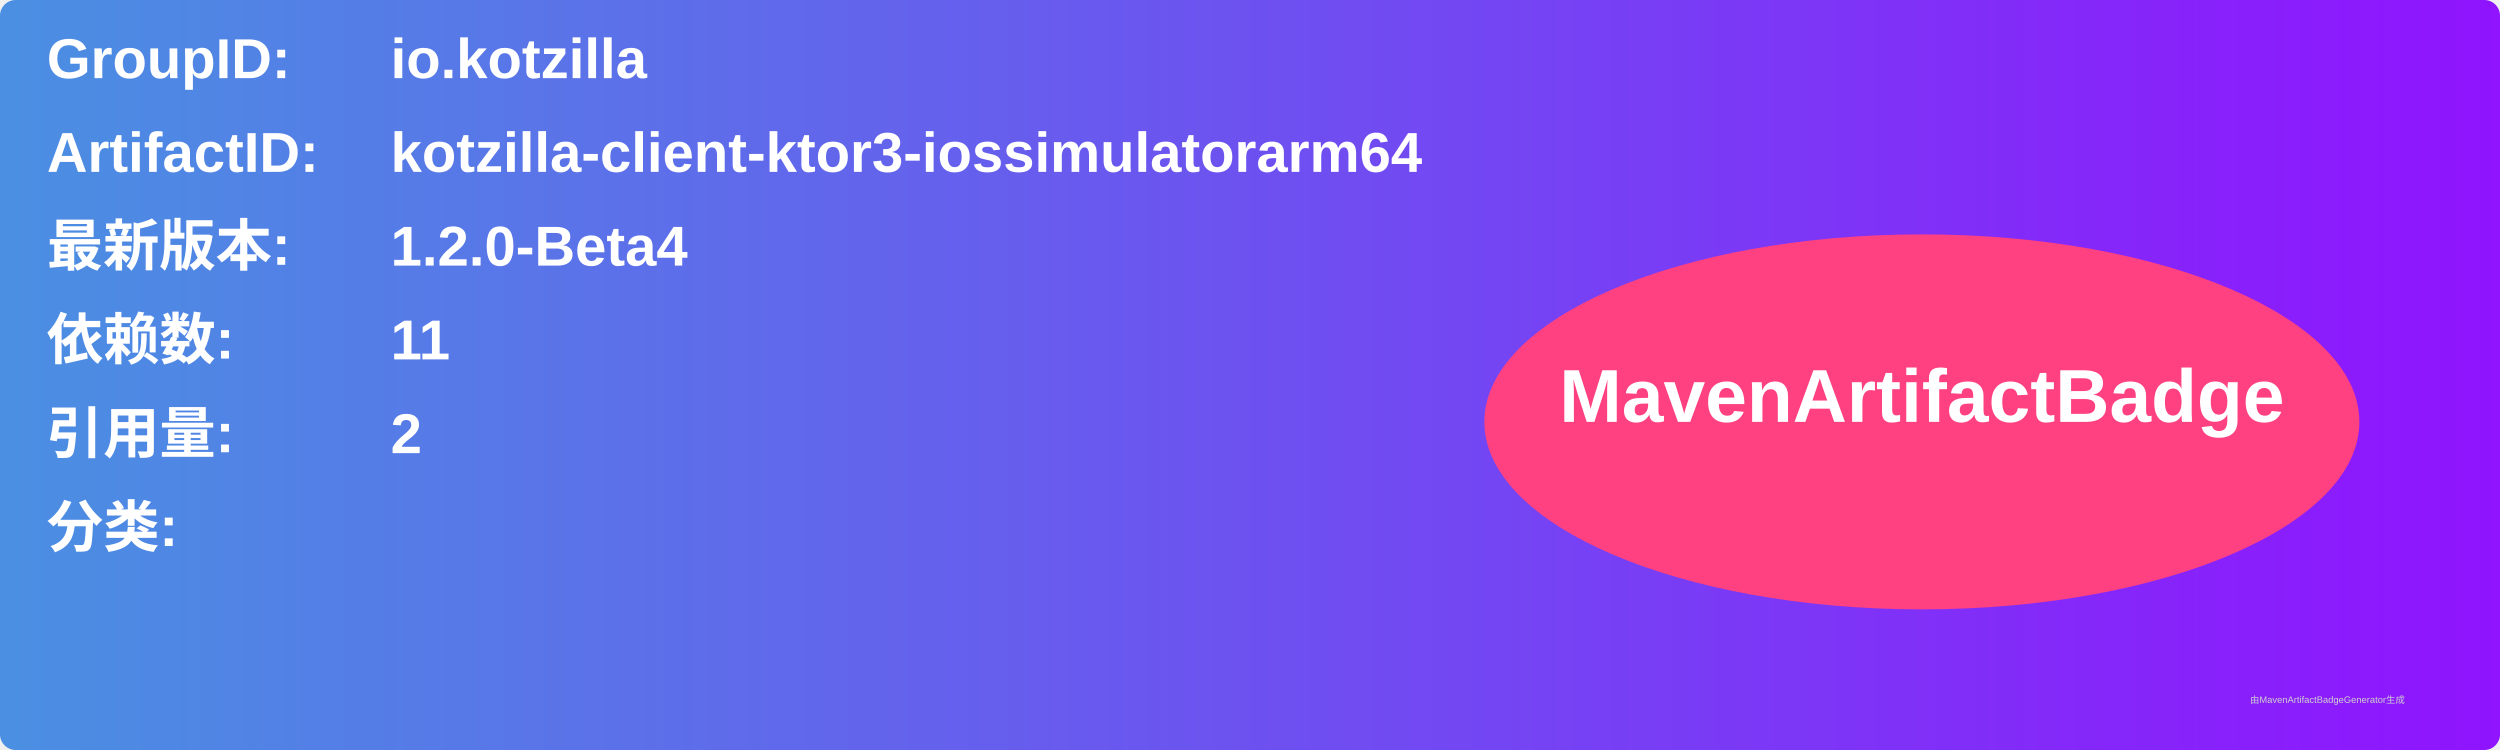
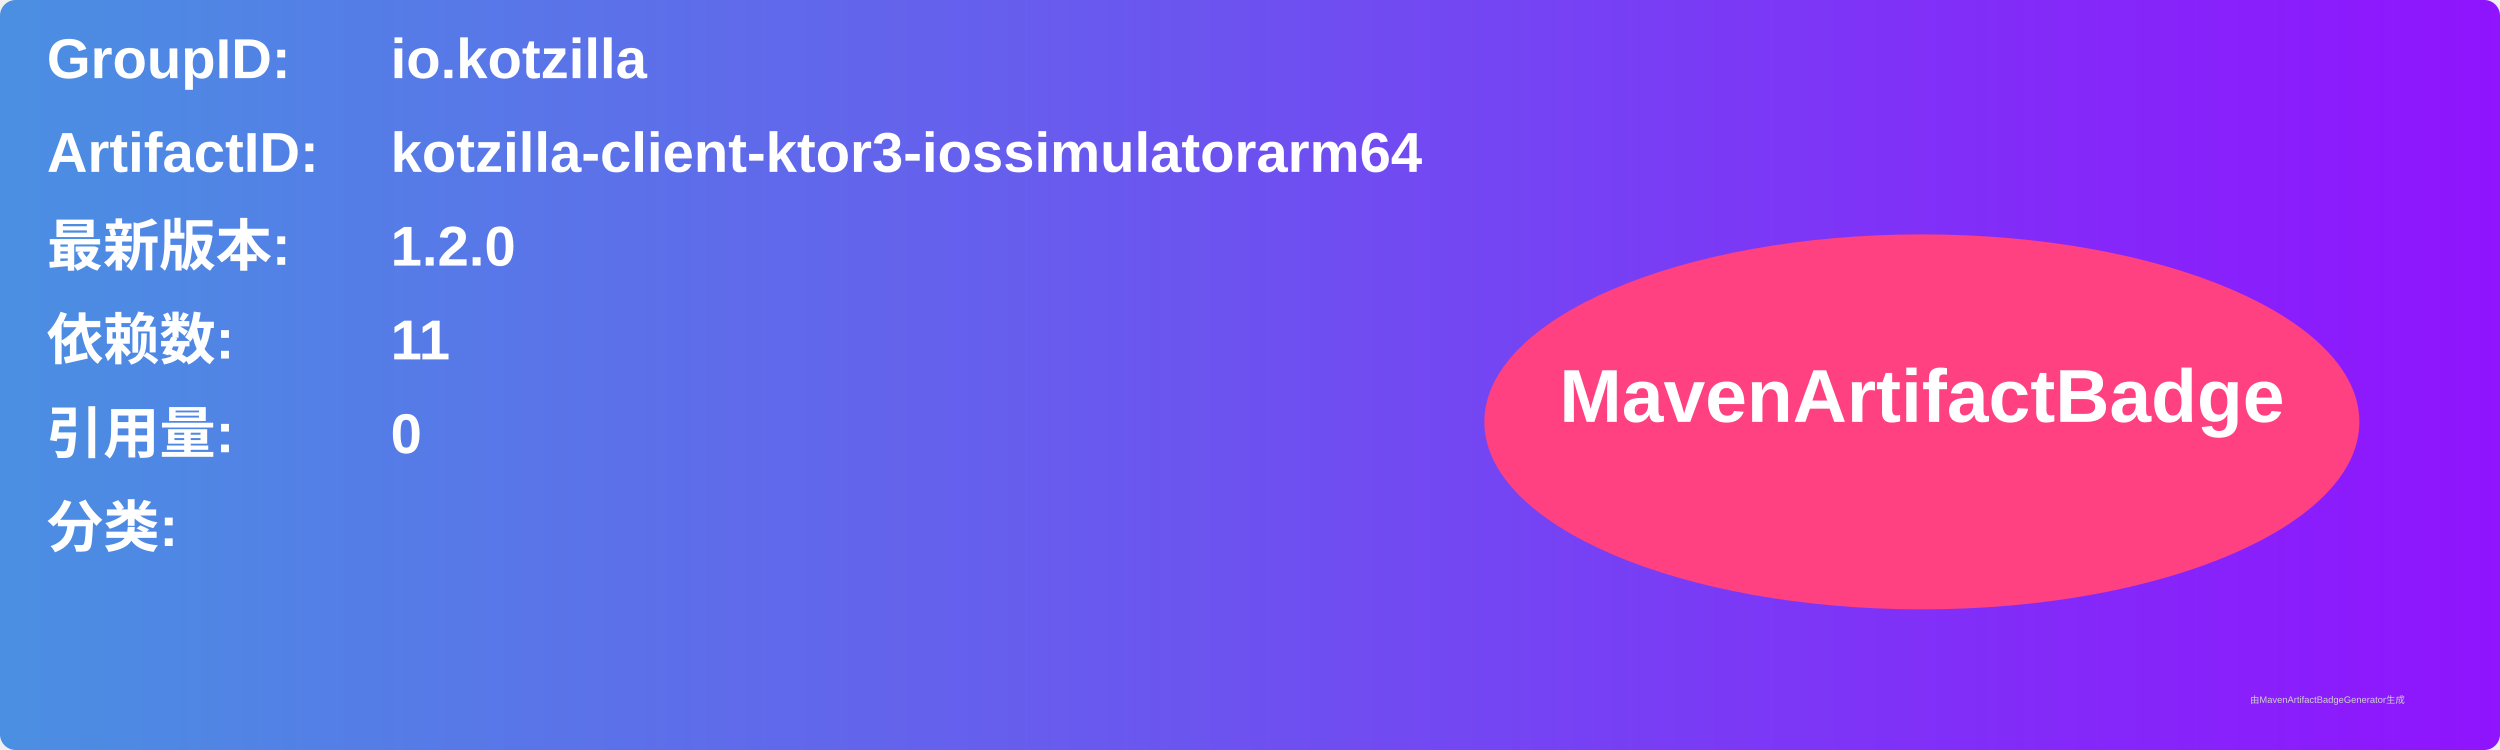
<svg xmlns="http://www.w3.org/2000/svg" width="800" height="240" viewBox="0 0 800 240">
  <linearGradient id="grad" x1="0%" y1="0%" x2="100%" y2="0%">
    <stop offset="0%" stop-color="#4a90e2" />
    <stop offset="100%" stop-color="#9013fe" />
  </linearGradient>
  <rect width="100%" height="100%" rx="5" ry="5" fill="url(#grad)" />
  <g transform="translate(15, 15)">
    <text x="0" y="10" font-family="Arial" font-size="18" fill="white" font-weight="bold" width="260">GroupID:</text>
    <text x="110" y="10" font-family="Arial" font-size="18" fill="white" font-weight="bold" width="460">io.kotzilla</text>
    <text x="0" y="40" font-family="Arial" font-size="18" fill="white" font-weight="bold" width="260">ArtifactID:</text>
    <text x="110" y="40" font-family="Arial" font-size="18" fill="white" font-weight="bold" width="460">kotzilla-client-ktor3-iossimulatorarm64</text>
    <text x="0" y="70" font-family="Arial" font-size="18" fill="white" font-weight="bold">最新版本:</text>
    <text x="110" y="70" font-family="Arial" font-size="18" fill="white" font-weight="bold">
-       <tspan font-weight="bold">1.2.0-Beta4</tspan>
+       <tspan font-weight="bold">1.2.0</tspan>
    </text>
    <text x="0" y="100" font-family="Arial" font-size="18" fill="white" font-weight="bold">依赖数: </text>
    <text x="110" y="100" font-family="Arial" font-size="18" fill="white">
      <tspan font-weight="bold">11</tspan>
    </text>
    <text x="0" y="130" font-family="Arial" font-size="18" fill="white" font-weight="bold">引用量: </text>
    <text x="110" y="130" font-family="Arial" font-size="18" fill="white">
-       <tspan font-weight="bold">2</tspan>
+       <tspan font-weight="bold">0</tspan>
    </text>
    <text x="0" y="160" font-family="Arial" font-size="18" fill="white" font-weight="bold">分类:</text>
    <text x="10" y="190" font-family="Arial" font-size="10" fill="white">
      <tspan font-weight="bold" />
    </text>
    <ellipse cx="600" cy="120" rx="140" ry="60" fill="#ff4081" />
    <text x="600" y="120" text-anchor="middle" font-family="Arial" font-size="24" fill="white" font-weight="bold">MavenArtifactBadge</text>
  </g>
  <text x="720" y="225" font-family="Arial" font-size="3" fill="#d0d0d0">由MavenArtifactBadgeGenerator生成</text>
</svg>
